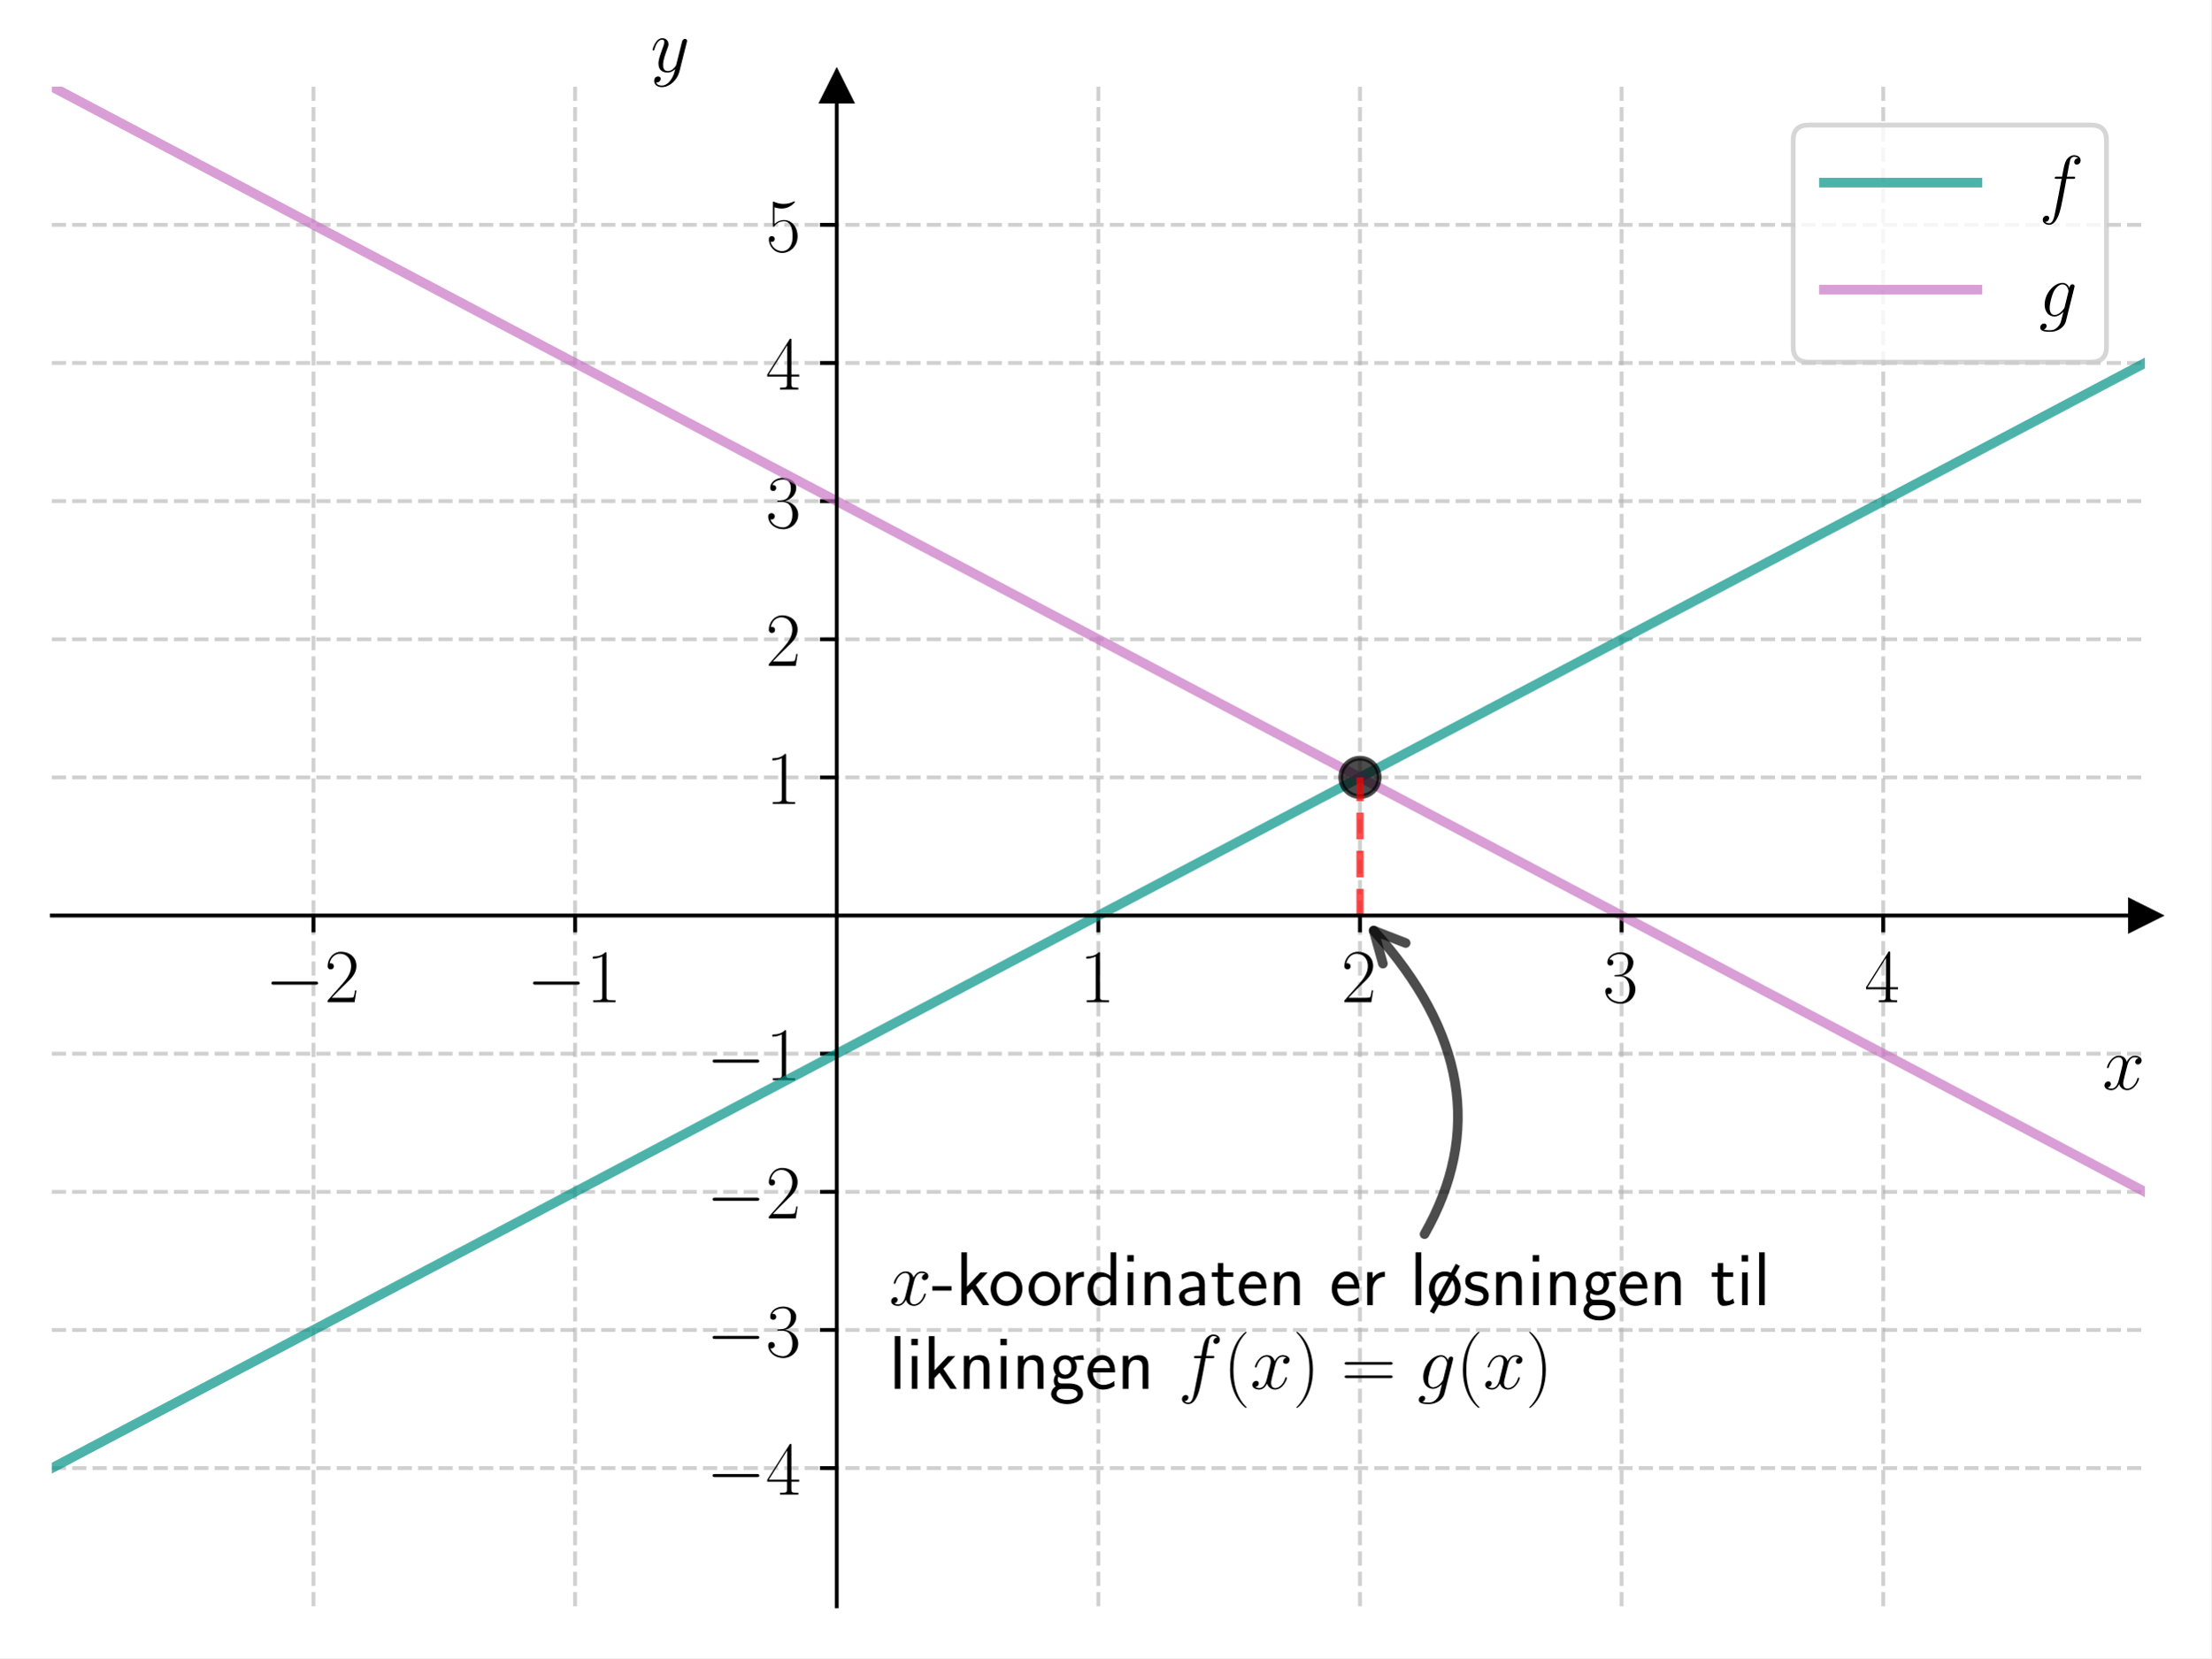
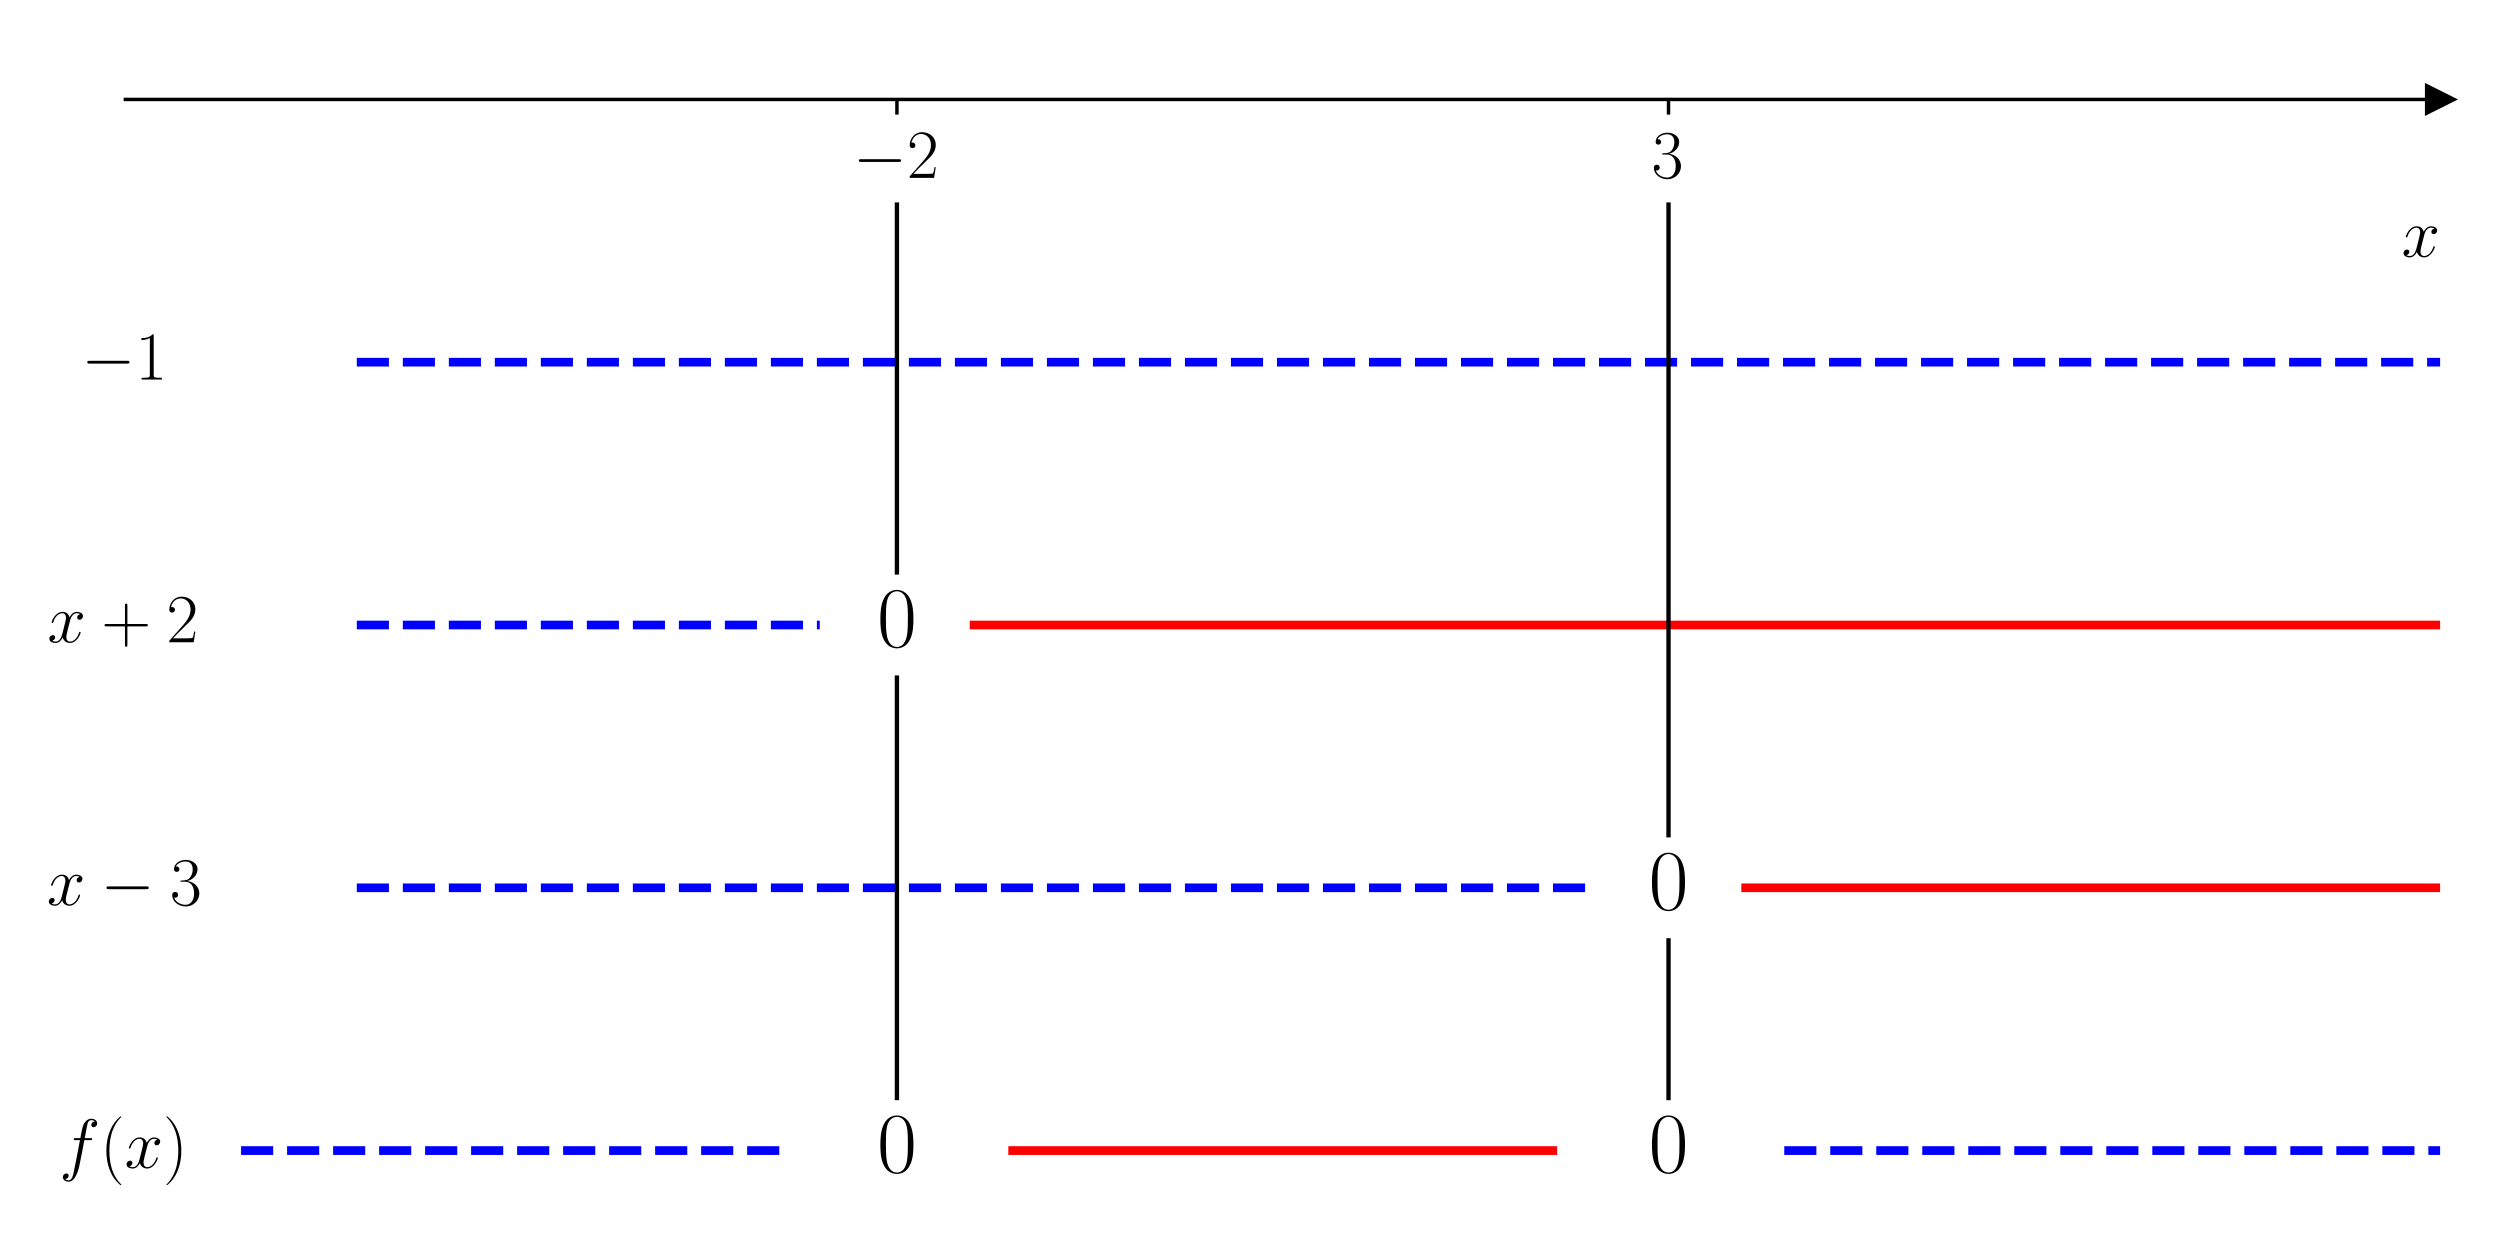
- <svg xmlns="http://www.w3.org/2000/svg" xmlns:xlink="http://www.w3.org/1999/xlink" width="460.8pt" height="345.6pt" viewBox="0 0 460.8 345.6" version="1.1">
+ <svg xmlns="http://www.w3.org/2000/svg" xmlns:xlink="http://www.w3.org/1999/xlink" width="576pt" height="288pt" viewBox="0 0 576 288" version="1.1">
  <defs>
    <style type="text/css">*{stroke-linejoin: round; stroke-linecap: butt}</style>
  </defs>
  <g id="figure_1">
    <g id="patch_1">
-       <path d="M 0 345.6  L 460.8 345.6  L 460.8 0  L 0 0  z " style="fill: #ffffff" />
+       <path d="M 0 288  L 576 288  L 576 0  L 0 0  z " style="fill: #ffffff" />
    </g>
    <g id="axes_1">
      <g id="patch_2">
-         <path d="M 10.8 334.8  L 447 334.8  L 447 18.065  L 10.8 18.065  z " style="fill: #ffffff" />
+         <path d="M 28.878 277.2  L 562.2 277.2  L 562.2 10.8  L 28.878 10.8  z " style="fill: #ffffff" />
      </g>
      <g id="matplotlib.axis_1">
        <g id="xtick_1">
          <g id="line2d_1">
-             <path d="M 65.325 334.8  L 65.325 18.065  " clip-path="url(#pe7f0526de6)" style="fill: none; stroke-dasharray: 2.96,1.28; stroke-dashoffset: 0; stroke: #b0b0b0; stroke-opacity: 0.6; stroke-width: 0.8" />
-           </g>
-           <g id="line2d_2">
            <defs>
-               <path id="md8dd64ce04" d="M 0 0  L 0 3.5  " style="stroke: #000000; stroke-width: 0.8" />
+               <path id="m6d6a0738db" d="M 0 0  L 0 3.5  " style="stroke: #000000; stroke-width: 0.8" />
            </defs>
            <g>
-               <use xlink:href="#md8dd64ce04" x="65.325" y="190.829" style="stroke: #000000; stroke-width: 0.8" />
+               <use xlink:href="#m6d6a0738db" x="206.652" y="22.909" style="stroke: #000000; stroke-width: 0.8" />
            </g>
          </g>
          <g id="text_1">
-             <g transform="translate(55.22401 208.8989) scale(0.16 -0.16)">
+             <g transform="translate(196.551 40.97868) scale(0.16 -0.16)">
              <defs>
                <path id="CMSY10-0" d="M 4218 1472  C 4326 1472 4442 1472 4442 1600  C 4442 1728 4326 1728 4218 1728  L 755 1728  C 646 1728 531 1728 531 1600  C 531 1472 646 1472 755 1472  L 4218 1472  z " transform="scale(0.015625)" />
                <path id="CMR17-32" d="M 2669 989  L 2554 989  C 2490 536 2438 459 2413 420  C 2381 369 1920 369 1830 369  L 602 369  C 832 619 1280 1072 1824 1597  C 2214 1967 2669 2402 2669 3035  C 2669 3790 2067 4224 1395 4224  C 691 4224 262 3604 262 3030  C 262 2780 448 2748 525 2748  C 589 2748 781 2787 781 3010  C 781 3207 614 3264 525 3264  C 486 3264 448 3258 422 3245  C 544 3790 915 4058 1306 4058  C 1862 4058 2227 3617 2227 3035  C 2227 2479 1901 2000 1536 1584  L 262 146  L 262 0  L 2515 0  L 2669 989  z " transform="scale(0.015625)" />
              </defs>
              <use xlink:href="#CMSY10-0" transform="scale(0.996264)" />
              <use xlink:href="#CMR17-32" transform="translate(77.48747 0) scale(0.996264)" />
            </g>
          </g>
        </g>
        <g id="xtick_2">
-           <g id="line2d_3">
-             <path d="M 119.85 334.8  L 119.85 18.065  " clip-path="url(#pe7f0526de6)" style="fill: none; stroke-dasharray: 2.96,1.28; stroke-dashoffset: 0; stroke: #b0b0b0; stroke-opacity: 0.6; stroke-width: 0.8" />
-           </g>
-           <g id="line2d_4">
+           <g id="line2d_2">
            <g>
-               <use xlink:href="#md8dd64ce04" x="119.85" y="190.829" style="stroke: #000000; stroke-width: 0.8" />
+               <use xlink:href="#m6d6a0738db" x="384.426" y="22.909" style="stroke: #000000; stroke-width: 0.8" />
            </g>
          </g>
          <g id="text_2">
-             <g transform="translate(109.749 208.8989) scale(0.16 -0.16)">
-               <defs>
-                 <path id="CMR17-31" d="M 1702 4058  C 1702 4192 1696 4192 1606 4192  C 1357 3916 979 3827 621 3827  C 602 3827 570 3827 563 3808  C 557 3795 557 3782 557 3648  C 755 3648 1088 3686 1344 3839  L 1344 461  C 1344 236 1331 160 781 160  L 589 160  L 589 0  C 896 0 1216 0 1523 0  C 1830 0 2150 0 2458 0  L 2458 160  L 2266 160  C 1715 160 1702 230 1702 458  L 1702 4058  z " transform="scale(0.015625)" />
-               </defs>
-               <use xlink:href="#CMSY10-0" transform="scale(0.996264)" />
-               <use xlink:href="#CMR17-31" transform="translate(77.48747 0) scale(0.996264)" />
-             </g>
-           </g>
-         </g>
-         <g id="xtick_3">
-           <g id="line2d_5">
-             <path d="M 228.9 334.8  L 228.9 18.065  " clip-path="url(#pe7f0526de6)" style="fill: none; stroke-dasharray: 2.96,1.28; stroke-dashoffset: 0; stroke: #b0b0b0; stroke-opacity: 0.6; stroke-width: 0.8" />
-           </g>
-           <g id="line2d_6">
-             <g>
-               <use xlink:href="#md8dd64ce04" x="228.9" y="190.829" style="stroke: #000000; stroke-width: 0.8" />
-             </g>
-           </g>
-           <g id="text_3">
-             <g transform="translate(224.998 208.8989) scale(0.16 -0.16)">
-               <use xlink:href="#CMR17-31" transform="scale(0.996264)" />
-             </g>
-           </g>
-         </g>
-         <g id="xtick_4">
-           <g id="line2d_7">
-             <path d="M 283.425 334.8  L 283.425 18.065  " clip-path="url(#pe7f0526de6)" style="fill: none; stroke-dasharray: 2.96,1.28; stroke-dashoffset: 0; stroke: #b0b0b0; stroke-opacity: 0.6; stroke-width: 0.8" />
-           </g>
-           <g id="line2d_8">
-             <g>
-               <use xlink:href="#md8dd64ce04" x="283.425" y="190.829" style="stroke: #000000; stroke-width: 0.8" />
-             </g>
-           </g>
-           <g id="text_4">
-             <g transform="translate(279.523 208.8989) scale(0.16 -0.16)">
-               <use xlink:href="#CMR17-32" transform="scale(0.996264)" />
-             </g>
-           </g>
-         </g>
-         <g id="xtick_5">
-           <g id="line2d_9">
-             <path d="M 337.95 334.8  L 337.95 18.065  " clip-path="url(#pe7f0526de6)" style="fill: none; stroke-dasharray: 2.96,1.28; stroke-dashoffset: 0; stroke: #b0b0b0; stroke-opacity: 0.6; stroke-width: 0.8" />
-           </g>
-           <g id="line2d_10">
-             <g>
-               <use xlink:href="#md8dd64ce04" x="337.95" y="190.829" style="stroke: #000000; stroke-width: 0.8" />
-             </g>
-           </g>
-           <g id="text_5">
-             <g transform="translate(334.048 208.8989) scale(0.16 -0.16)">
+             <g transform="translate(380.524 40.97868) scale(0.16 -0.16)">
              <defs>
                <path id="CMR17-33" d="M 1414 2157  C 1984 2157 2234 1662 2234 1090  C 2234 320 1824 25 1453 25  C 1114 25 563 194 390 693  C 422 680 454 680 486 680  C 640 680 755 782 755 948  C 755 1133 614 1216 486 1216  C 378 1216 211 1165 211 926  C 211 335 787 -128 1466 -128  C 2176 -128 2720 430 2720 1085  C 2720 1707 2208 2157 1600 2227  C 2086 2328 2554 2756 2554 3329  C 2554 3820 2048 4179 1472 4179  C 890 4179 378 3829 378 3329  C 378 3110 544 3072 627 3072  C 762 3072 877 3155 877 3321  C 877 3486 762 3569 627 3569  C 602 3569 570 3569 544 3557  C 730 3959 1235 4032 1459 4032  C 1683 4032 2106 3925 2106 3320  C 2106 3143 2080 2828 1862 2550  C 1670 2304 1453 2304 1242 2284  C 1210 2284 1062 2269 1037 2269  C 992 2263 966 2257 966 2208  C 966 2163 973 2157 1101 2157  L 1414 2157  z " transform="scale(0.015625)" />
              </defs>
              <use xlink:href="#CMR17-33" transform="scale(0.996264)" />
            </g>
          </g>
        </g>
-         <g id="xtick_6">
-           <g id="line2d_11">
-             <path d="M 392.475 334.8  L 392.475 18.065  " clip-path="url(#pe7f0526de6)" style="fill: none; stroke-dasharray: 2.96,1.28; stroke-dashoffset: 0; stroke: #b0b0b0; stroke-opacity: 0.6; stroke-width: 0.8" />
-           </g>
-           <g id="line2d_12">
-             <g>
-               <use xlink:href="#md8dd64ce04" x="392.475" y="190.829" style="stroke: #000000; stroke-width: 0.8" />
-             </g>
-           </g>
-           <g id="text_6">
-             <g transform="translate(388.573 208.8989) scale(0.16 -0.16)">
-               <defs>
-                 <path id="CMR17-34" d="M 2150 4122  C 2150 4256 2144 4256 2029 4256  L 128 1254  L 128 1088  L 1779 1088  L 1779 457  C 1779 224 1766 160 1318 160  L 1197 160  L 1197 0  C 1402 0 1747 0 1965 0  C 2182 0 2528 0 2733 0  L 2733 160  L 2611 160  C 2163 160 2150 224 2150 457  L 2150 1088  L 2803 1088  L 2803 1254  L 2150 1254  L 2150 4122  z M 1798 3703  L 1798 1254  L 256 1254  L 1798 3703  z " transform="scale(0.015625)" />
-               </defs>
-               <use xlink:href="#CMR17-34" transform="scale(0.996264)" />
-             </g>
-           </g>
-         </g>
-         <g id="text_7">
-           <g transform="translate(438.1306 227.068) scale(0.16 -0.16)">
+         <g id="text_3">
+           <g transform="translate(553.3306 59.14774) scale(0.16 -0.16)">
            <defs>
              <path id="CMMI12-78" d="M 3034 2606  C 2829 2567 2752 2414 2752 2293  C 2752 2139 2874 2088 2963 2088  C 3155 2088 3290 2254 3290 2427  C 3290 2695 2982 2816 2714 2816  C 2323 2816 2106 2433 2048 2312  C 1901 2816 1504 2816 1389 2816  C 736 2816 390 1980 390 1839  C 390 1814 416 1782 461 1782  C 512 1782 525 1820 538 1846  C 755 2555 1184 2689 1370 2689  C 1658 2689 1715 2420 1715 2267  C 1715 2127 1677 1980 1600 1673  L 1382 798  C 1286 415 1101 64 762 64  C 730 64 570 64 435 147  C 666 192 717 383 717 460  C 717 588 621 664 499 664  C 346 664 179 530 179 326  C 179 57 480 -64 755 -64  C 1062 -64 1280 179 1414 441  C 1517 64 1837 -64 2074 -64  C 2726 -64 3072 773 3072 913  C 3072 945 3046 971 3008 971  C 2950 971 2944 939 2925 888  C 2752 326 2381 64 2093 64  C 1869 64 1747 230 1747 492  C 1747 632 1773 734 1875 1156  L 2099 2024  C 2195 2408 2413 2689 2707 2689  C 2720 2689 2899 2689 3034 2606  z " transform="scale(0.015625)" />
            </defs>
            <use xlink:href="#CMMI12-78" transform="scale(0.996264)" />
          </g>
        </g>
      </g>
-       <g id="matplotlib.axis_2">
-         <g id="ytick_1">
-           <g id="line2d_13">
-             <path d="M 10.8 306.006  L 447 306.006  " clip-path="url(#pe7f0526de6)" style="fill: none; stroke-dasharray: 2.96,1.28; stroke-dashoffset: 0; stroke: #b0b0b0; stroke-opacity: 0.6; stroke-width: 0.8" />
-           </g>
-           <g id="line2d_14">
-             <defs>
-               <path id="m53d6eda728" d="M 0 0  L -3.5 0  " style="stroke: #000000; stroke-width: 0.8" />
-             </defs>
-             <g>
-               <use xlink:href="#m53d6eda728" x="174.375" y="306.006" style="stroke: #000000; stroke-width: 0.8" />
-             </g>
-           </g>
-           <g id="text_8">
-             <g transform="translate(147.173 311.5407) scale(0.16 -0.16)">
-               <use xlink:href="#CMSY10-0" transform="scale(0.996264)" />
-               <use xlink:href="#CMR17-34" transform="translate(77.48747 0) scale(0.996264)" />
-             </g>
-           </g>
-         </g>
-         <g id="ytick_2">
-           <g id="line2d_15">
-             <path d="M 10.8 277.212  L 447 277.212  " clip-path="url(#pe7f0526de6)" style="fill: none; stroke-dasharray: 2.96,1.28; stroke-dashoffset: 0; stroke: #b0b0b0; stroke-opacity: 0.6; stroke-width: 0.8" />
-           </g>
-           <g id="line2d_16">
-             <g>
-               <use xlink:href="#m53d6eda728" x="174.375" y="277.212" style="stroke: #000000; stroke-width: 0.8" />
-             </g>
-           </g>
-           <g id="text_9">
-             <g transform="translate(147.173 282.7465) scale(0.16 -0.16)">
-               <use xlink:href="#CMSY10-0" transform="scale(0.996264)" />
-               <use xlink:href="#CMR17-33" transform="translate(77.48747 0) scale(0.996264)" />
-             </g>
-           </g>
-         </g>
-         <g id="ytick_3">
-           <g id="line2d_17">
-             <path d="M 10.8 248.418  L 447 248.418  " clip-path="url(#pe7f0526de6)" style="fill: none; stroke-dasharray: 2.96,1.28; stroke-dashoffset: 0; stroke: #b0b0b0; stroke-opacity: 0.6; stroke-width: 0.8" />
-           </g>
-           <g id="line2d_18">
-             <g>
-               <use xlink:href="#m53d6eda728" x="174.375" y="248.418" style="stroke: #000000; stroke-width: 0.8" />
-             </g>
-           </g>
-           <g id="text_10">
-             <g transform="translate(147.173 253.9524) scale(0.16 -0.16)">
-               <use xlink:href="#CMSY10-0" transform="scale(0.996264)" />
-               <use xlink:href="#CMR17-32" transform="translate(77.48747 0) scale(0.996264)" />
-             </g>
-           </g>
-         </g>
-         <g id="ytick_4">
-           <g id="line2d_19">
-             <path d="M 10.8 219.623  L 447 219.623  " clip-path="url(#pe7f0526de6)" style="fill: none; stroke-dasharray: 2.96,1.28; stroke-dashoffset: 0; stroke: #b0b0b0; stroke-opacity: 0.6; stroke-width: 0.8" />
-           </g>
-           <g id="line2d_20">
-             <g>
-               <use xlink:href="#m53d6eda728" x="174.375" y="219.623" style="stroke: #000000; stroke-width: 0.8" />
-             </g>
-           </g>
-           <g id="text_11">
-             <g transform="translate(147.173 225.1583) scale(0.16 -0.16)">
-               <use xlink:href="#CMSY10-0" transform="scale(0.996264)" />
-               <use xlink:href="#CMR17-31" transform="translate(77.48747 0) scale(0.996264)" />
-             </g>
-           </g>
-         </g>
-         <g id="ytick_5">
-           <g id="line2d_21">
-             <path d="M 10.8 162.035  L 447 162.035  " clip-path="url(#pe7f0526de6)" style="fill: none; stroke-dasharray: 2.96,1.28; stroke-dashoffset: 0; stroke: #b0b0b0; stroke-opacity: 0.6; stroke-width: 0.8" />
-           </g>
-           <g id="line2d_22">
-             <g>
-               <use xlink:href="#m53d6eda728" x="174.375" y="162.035" style="stroke: #000000; stroke-width: 0.8" />
-             </g>
-           </g>
-           <g id="text_12">
-             <g transform="translate(159.571 167.57) scale(0.16 -0.16)">
-               <use xlink:href="#CMR17-31" transform="scale(0.996264)" />
-             </g>
-           </g>
-         </g>
-         <g id="ytick_6">
-           <g id="line2d_23">
-             <path d="M 10.8 133.241  L 447 133.241  " clip-path="url(#pe7f0526de6)" style="fill: none; stroke-dasharray: 2.96,1.28; stroke-dashoffset: 0; stroke: #b0b0b0; stroke-opacity: 0.6; stroke-width: 0.8" />
-           </g>
-           <g id="line2d_24">
-             <g>
-               <use xlink:href="#m53d6eda728" x="174.375" y="133.241" style="stroke: #000000; stroke-width: 0.8" />
-             </g>
-           </g>
-           <g id="text_13">
-             <g transform="translate(159.571 138.7759) scale(0.16 -0.16)">
-               <use xlink:href="#CMR17-32" transform="scale(0.996264)" />
-             </g>
-           </g>
-         </g>
-         <g id="ytick_7">
-           <g id="line2d_25">
-             <path d="M 10.8 104.447  L 447 104.447  " clip-path="url(#pe7f0526de6)" style="fill: none; stroke-dasharray: 2.96,1.28; stroke-dashoffset: 0; stroke: #b0b0b0; stroke-opacity: 0.6; stroke-width: 0.8" />
-           </g>
-           <g id="line2d_26">
-             <g>
-               <use xlink:href="#m53d6eda728" x="174.375" y="104.447" style="stroke: #000000; stroke-width: 0.8" />
-             </g>
-           </g>
-           <g id="text_14">
-             <g transform="translate(159.571 109.9817) scale(0.16 -0.16)">
-               <use xlink:href="#CMR17-33" transform="scale(0.996264)" />
-             </g>
-           </g>
-         </g>
-         <g id="ytick_8">
-           <g id="line2d_27">
-             <path d="M 10.8 75.653  L 447 75.653  " clip-path="url(#pe7f0526de6)" style="fill: none; stroke-dasharray: 2.96,1.28; stroke-dashoffset: 0; stroke: #b0b0b0; stroke-opacity: 0.6; stroke-width: 0.8" />
-           </g>
-           <g id="line2d_28">
-             <g>
-               <use xlink:href="#m53d6eda728" x="174.375" y="75.653" style="stroke: #000000; stroke-width: 0.8" />
-             </g>
-           </g>
-           <g id="text_15">
-             <g transform="translate(159.571 81.18759) scale(0.16 -0.16)">
-               <use xlink:href="#CMR17-34" transform="scale(0.996264)" />
-             </g>
-           </g>
-         </g>
-         <g id="ytick_9">
-           <g id="line2d_29">
-             <path d="M 10.8 46.859  L 447 46.859  " clip-path="url(#pe7f0526de6)" style="fill: none; stroke-dasharray: 2.96,1.28; stroke-dashoffset: 0; stroke: #b0b0b0; stroke-opacity: 0.6; stroke-width: 0.8" />
-           </g>
-           <g id="line2d_30">
-             <g>
-               <use xlink:href="#m53d6eda728" x="174.375" y="46.859" style="stroke: #000000; stroke-width: 0.8" />
-             </g>
-           </g>
-           <g id="text_16">
-             <g transform="translate(159.571 52.39346) scale(0.16 -0.16)">
-               <defs>
-                 <path id="CMR17-35" d="M 730 3692  C 794 3666 1056 3584 1325 3584  C 1920 3584 2246 3911 2432 4100  C 2432 4157 2432 4192 2394 4192  C 2387 4192 2374 4192 2323 4163  C 2099 4058 1837 3973 1517 3973  C 1325 3973 1037 3999 723 4139  C 653 4171 640 4171 634 4171  C 602 4171 595 4164 595 4037  L 595 2203  C 595 2089 595 2057 659 2057  C 691 2057 704 2070 736 2114  C 941 2401 1222 2522 1542 2522  C 1766 2522 2246 2382 2246 1289  C 2246 1085 2246 715 2054 421  C 1894 159 1645 25 1370 25  C 947 25 518 320 403 814  C 429 807 480 795 506 795  C 589 795 749 840 749 1038  C 749 1210 627 1280 506 1280  C 358 1280 262 1190 262 1011  C 262 454 704 -128 1382 -128  C 2042 -128 2669 440 2669 1264  C 2669 2030 2170 2624 1549 2624  C 1222 2624 947 2503 730 2274  L 730 3692  z " transform="scale(0.015625)" />
-               </defs>
-               <use xlink:href="#CMR17-35" transform="scale(0.996264)" />
-             </g>
-           </g>
-         </g>
-         <g id="text_17">
-           <g transform="translate(135.5627 14.96506) scale(0.16 -0.16)">
-             <defs>
-               <path id="CMMI12-79" d="M 1683 -700  C 1510 -939 1261 -1152 947 -1152  C 870 -1152 563 -1152 467 -889  C 486 -895 518 -895 531 -895  C 723 -895 851 -729 851 -582  C 851 -435 730 -384 634 -384  C 531 -384 307 -458 307 -759  C 307 -1071 582 -1286 947 -1286  C 1587 -1286 2234 -700 2413 6  L 3040 2485  C 3046 2517 3059 2556 3059 2594  C 3059 2689 2982 2753 2886 2753  C 2829 2753 2694 2727 2643 2535  L 2170 658  C 2138 543 2138 530 2086 460  C 1958 281 1747 64 1440 64  C 1082 64 1050 415 1050 588  C 1050 952 1222 1443 1395 1903  C 1466 2088 1504 2178 1504 2305  C 1504 2574 1312 2816 998 2816  C 410 2816 173 1890 173 1839  C 173 1814 198 1782 243 1782  C 301 1782 307 1807 333 1897  C 486 2433 730 2689 979 2689  C 1037 2689 1146 2689 1146 2478  C 1146 2312 1075 2127 979 1884  C 666 1047 666 837 666 683  C 666 77 1101 -64 1421 -64  C 1606 -64 1837 -6 2061 230  L 2067 224  C 1971 -147 1907 -392 1683 -700  z " transform="scale(0.015625)" />
-             </defs>
-             <use xlink:href="#CMMI12-79" transform="scale(0.996264)" />
-           </g>
+       <g id="matplotlib.axis_2" />
+       <g id="line2d_3">
+         <defs>
+           <path id="mde9547d3f9" d="M 3 0  L -3 -3  L -3 3  z " style="stroke: #000000; stroke-linejoin: miter" />
+         </defs>
+         <g>
+           <use xlink:href="#mde9547d3f9" x="562.2" y="22.909" style="stroke: #000000; stroke-linejoin: miter" />
        </g>
      </g>
-       <g id="line2d_31">
-         <defs>
-           <path id="m37acf3e6fb" d="M 3 0  L -3 -3  L -3 3  z " style="stroke: #000000; stroke-linejoin: miter" />
-         </defs>
-         <g>
-           <use xlink:href="#m37acf3e6fb" x="447" y="190.829" style="stroke: #000000; stroke-linejoin: miter" />
+       <g id="line2d_4">
+         <path d="M 82.21 83.455  L 562.2 83.455  " clip-path="url(#p77ad8efbc2)" style="fill: none; stroke-dasharray: 7.4,3.2; stroke-dashoffset: 0; stroke: #0000ff; stroke-width: 2" />
+       </g>
+       <g id="line2d_5">
+         <path d="M 82.21 144  L 188.875 144  " clip-path="url(#p77ad8efbc2)" style="fill: none; stroke-dasharray: 7.4,3.2; stroke-dashoffset: 0; stroke: #0000ff; stroke-width: 2" />
+       </g>
+       <g id="line2d_6">
+         <path d="M 224.429 144  L 562.2 144  " clip-path="url(#p77ad8efbc2)" style="fill: none; stroke: #ff0000; stroke-width: 2; stroke-linecap: square" />
+       </g>
+       <g id="line2d_7">
+         <path d="M 82.21 204.545  L 366.649 204.545  " clip-path="url(#p77ad8efbc2)" style="fill: none; stroke-dasharray: 7.4,3.2; stroke-dashoffset: 0; stroke: #0000ff; stroke-width: 2" />
+       </g>
+       <g id="line2d_8">
+         <path d="M 402.203 204.545  L 562.2 204.545  " clip-path="url(#p77ad8efbc2)" style="fill: none; stroke: #ff0000; stroke-width: 2; stroke-linecap: square" />
+       </g>
+       <g id="line2d_9">
+         <path d="M 55.544 265.091  L 179.986 265.091  " clip-path="url(#p77ad8efbc2)" style="fill: none; stroke-dasharray: 7.4,3.2; stroke-dashoffset: 0; stroke: #0000ff; stroke-width: 2" />
+       </g>
+       <g id="line2d_10">
+         <path d="M 233.318 265.091  L 357.76 265.091  " clip-path="url(#p77ad8efbc2)" style="fill: none; stroke: #ff0000; stroke-width: 2; stroke-linecap: square" />
+       </g>
+       <g id="line2d_11">
+         <path d="M 411.092 265.091  L 562.2 265.091  " clip-path="url(#p77ad8efbc2)" style="fill: none; stroke-dasharray: 7.4,3.2; stroke-dashoffset: 0; stroke: #0000ff; stroke-width: 2" />
+       </g>
+       <g id="line2d_12">
+         <path d="M 206.652 47.127  L 206.652 131.891  " clip-path="url(#p77ad8efbc2)" style="fill: none; stroke: #000000; stroke-linecap: square" />
+       </g>
+       <g id="line2d_13">
+         <path d="M 206.652 156.109  L 206.652 252.982  " clip-path="url(#p77ad8efbc2)" style="fill: none; stroke: #000000; stroke-linecap: square" />
+       </g>
+       <g id="line2d_14">
+         <path d="M 384.426 47.127  L 384.426 192.436  " clip-path="url(#p77ad8efbc2)" style="fill: none; stroke: #000000; stroke-linecap: square" />
+       </g>
+       <g id="line2d_15">
+         <path d="M 384.426 216.655  L 384.426 252.982  " clip-path="url(#p77ad8efbc2)" style="fill: none; stroke: #000000; stroke-linecap: square" />
+       </g>
+       <g id="patch_3">
+         <path d="M 28.878 277.2  L 28.878 10.8  " style="fill: none" />
+       </g>
+       <g id="patch_4">
+         <path d="M 562.2 277.2  L 562.2 10.8  " style="fill: none" />
+       </g>
+       <g id="patch_5">
+         <path d="M 28.878 22.909  L 562.2 22.909  " style="fill: none; stroke: #000000; stroke-width: 0.8; stroke-linejoin: miter; stroke-linecap: square" />
+       </g>
+       <g id="patch_6">
+         <path d="M 28.878 10.8  L 562.2 10.8  " style="fill: none" />
+       </g>
+       <g id="text_4">
+         <g transform="translate(18.77698 87.4396) scale(0.16 -0.16)">
+           <defs>
+             <path id="CMR17-31" d="M 1702 4058  C 1702 4192 1696 4192 1606 4192  C 1357 3916 979 3827 621 3827  C 602 3827 570 3827 563 3808  C 557 3795 557 3782 557 3648  C 755 3648 1088 3686 1344 3839  L 1344 461  C 1344 236 1331 160 781 160  L 589 160  L 589 0  C 896 0 1216 0 1523 0  C 1830 0 2150 0 2458 0  L 2458 160  L 2266 160  C 1715 160 1702 230 1702 458  L 1702 4058  z " transform="scale(0.015625)" />
+           </defs>
+           <use xlink:href="#CMSY10-0" transform="scale(0.996264)" />
+           <use xlink:href="#CMR17-31" transform="translate(77.48747 0) scale(0.996264)" />
        </g>
      </g>
-       <g id="line2d_32">
-         <defs>
-           <path id="m8f3ee2a8f0" d="M 0 -3  L -3 3  L 3 3  z " style="stroke: #000000; stroke-linejoin: miter" />
-         </defs>
-         <g>
-           <use xlink:href="#m8f3ee2a8f0" x="174.375" y="18.065" style="stroke: #000000; stroke-linejoin: miter" />
+       <g id="text_5">
+         <g transform="translate(10.92923 147.9851) scale(0.16 -0.16)">
+           <defs>
+             <path id="CMR17-2b" d="M 2413 1472  L 4109 1472  C 4198 1472 4307 1472 4307 1580  C 4307 1695 4205 1695 4109 1695  L 2413 1695  L 2413 3386  C 2413 3475 2413 3584 2304 3584  C 2189 3584 2189 3482 2189 3386  L 2189 1695  L 493 1695  C 403 1695 294 1695 294 1587  C 294 1472 397 1472 493 1472  L 2189 1472  L 2189 -218  C 2189 -307 2189 -416 2298 -416  C 2413 -416 2413 -314 2413 -218  L 2413 1472  z " transform="scale(0.015625)" />
+           </defs>
+           <use xlink:href="#CMMI12-78" transform="scale(0.996264)" />
+           <use xlink:href="#CMR17-2b" transform="translate(77.57327 0) scale(0.996264)" />
+           <use xlink:href="#CMR17-32" transform="translate(171.4273 0) scale(0.996264)" />
        </g>
      </g>
-       <g id="line2d_33">
-         <path d="M 6.483 308.286  L 11.813 305.471  L 17.143 302.656  L 22.473 299.842  L 27.802 297.027  L 33.132 294.212  L 38.462 291.398  L 43.792 288.583  L 49.122 285.768  L 54.452 282.954  L 59.782 280.139  L 65.112 277.324  L 70.442 274.51  L 75.772 271.695  L 81.102 268.88  L 86.431 266.066  L 91.761 263.251  L 97.091 260.436  L 102.421 257.622  L 107.751 254.807  L 113.081 251.992  L 118.411 249.178  L 123.741 246.363  L 129.071 243.548  L 134.401 240.734  L 139.731 237.919  L 145.06 235.104  L 150.39 232.29  L 155.72 229.475  L 161.05 226.66  L 166.38 223.845  L 171.71 221.031  L 177.04 218.216  L 182.37 215.401  L 187.7 212.587  L 193.03 209.772  L 198.36 206.957  L 203.69 204.143  L 209.019 201.328  L 214.349 198.513  L 219.679 195.699  L 225.009 192.884  L 230.339 190.069  L 235.669 187.255  L 240.999 184.44  L 246.329 181.625  L 251.659 178.811  L 256.989 175.996  L 262.319 173.181  L 267.648 170.367  L 272.978 167.552  L 278.308 164.737  L 283.638 161.923  L 288.968 159.108  L 294.298 156.293  L 299.628 153.479  L 304.958 150.664  L 310.288 147.849  L 315.618 145.035  L 320.948 142.22  L 326.277 139.405  L 331.607 136.591  L 336.937 133.776  L 342.267 130.961  L 347.597 128.147  L 352.927 125.332  L 358.257 122.517  L 363.587 119.702  L 368.917 116.888  L 374.247 114.073  L 379.577 111.258  L 384.907 108.444  L 390.236 105.629  L 395.566 102.814  L 400.896 100  L 406.226 97.185  L 411.556 94.37  L 416.886 91.556  L 422.216 88.741  L 427.546 85.926  L 432.876 83.112  L 438.206 80.297  L 443.536 77.482  L 448.865 74.668  " clip-path="url(#pe7f0526de6)" style="fill: none; stroke: #029386; stroke-opacity: 0.7; stroke-width: 2; stroke-linecap: square" />
-       </g>
-       <g id="line2d_34">
-         <path d="M 6.483 15.785  L 11.813 18.599  L 17.143 21.414  L 22.473 24.229  L 27.802 27.043  L 33.132 29.858  L 38.462 32.673  L 43.792 35.487  L 49.122 38.302  L 54.452 41.117  L 59.782 43.931  L 65.112 46.746  L 70.442 49.561  L 75.772 52.375  L 81.102 55.19  L 86.431 58.005  L 91.761 60.819  L 97.091 63.634  L 102.421 66.449  L 107.751 69.263  L 113.081 72.078  L 118.411 74.893  L 123.741 77.708  L 129.071 80.522  L 134.401 83.337  L 139.731 86.152  L 145.06 88.966  L 150.39 91.781  L 155.72 94.596  L 161.05 97.41  L 166.38 100.225  L 171.71 103.04  L 177.04 105.854  L 182.37 108.669  L 187.7 111.484  L 193.03 114.298  L 198.36 117.113  L 203.69 119.928  L 209.019 122.742  L 214.349 125.557  L 219.679 128.372  L 225.009 131.186  L 230.339 134.001  L 235.669 136.816  L 240.999 139.63  L 246.329 142.445  L 251.659 145.26  L 256.989 148.074  L 262.319 150.889  L 267.648 153.704  L 272.978 156.518  L 278.308 159.333  L 283.638 162.148  L 288.968 164.962  L 294.298 167.777  L 299.628 170.592  L 304.958 173.406  L 310.288 176.221  L 315.618 179.036  L 320.948 181.851  L 326.277 184.665  L 331.607 187.48  L 336.937 190.295  L 342.267 193.109  L 347.597 195.924  L 352.927 198.739  L 358.257 201.553  L 363.587 204.368  L 368.917 207.183  L 374.247 209.997  L 379.577 212.812  L 384.907 215.627  L 390.236 218.441  L 395.566 221.256  L 400.896 224.071  L 406.226 226.885  L 411.556 229.7  L 416.886 232.515  L 422.216 235.329  L 427.546 238.144  L 432.876 240.959  L 438.206 243.773  L 443.536 246.588  L 448.865 249.403  " clip-path="url(#pe7f0526de6)" style="fill: none; stroke: #c875c4; stroke-opacity: 0.7; stroke-width: 2; stroke-linecap: square" />
-       </g>
-       <g id="line2d_35">
-         <defs>
-           <path id="m6da21bd9c3" d="M 0 4  C 1.061 4 2.078 3.579 2.828 2.828  C 3.579 2.078 4 1.061 4 0  C 4 -1.061 3.579 -2.078 2.828 -2.828  C 2.078 -3.579 1.061 -4 0 -4  C -1.061 -4 -2.078 -3.579 -2.828 -2.828  C -3.579 -2.078 -4 -1.061 -4 0  C -4 1.061 -3.579 2.078 -2.828 2.828  C -2.078 3.579 -1.061 4 0 4  z " style="stroke: #000000; stroke-opacity: 0.7" />
-         </defs>
-         <g clip-path="url(#pe7f0526de6)">
-           <use xlink:href="#m6da21bd9c3" x="283.425" y="162.035" style="fill-opacity: 0.7; stroke: #000000; stroke-opacity: 0.7" />
+       <g id="text_6">
+         <g transform="translate(202.0829 148.9807) scale(0.2 -0.2)">
+           <defs>
+             <path id="CMR17-30" d="M 2688 2025  C 2688 2416 2682 3080 2413 3591  C 2176 4039 1798 4198 1466 4198  C 1158 4198 768 4058 525 3597  C 269 3118 243 2524 243 2025  C 243 1661 250 1106 448 619  C 723 -39 1216 -128 1466 -128  C 1760 -128 2208 -7 2470 600  C 2662 1042 2688 1559 2688 2025  z M 1466 -26  C 1056 -26 813 325 723 812  C 653 1188 653 1738 653 2096  C 653 2588 653 2997 736 3387  C 858 3929 1216 4096 1466 4096  C 1728 4096 2067 3923 2189 3400  C 2272 3036 2278 2607 2278 2096  C 2278 1680 2278 1169 2202 792  C 2067 95 1690 -26 1466 -26  z " transform="scale(0.015625)" />
+           </defs>
+           <use xlink:href="#CMR17-30" transform="scale(0.996264)" />
        </g>
      </g>
-       <g id="LineCollection_1">
-         <path d="M 283.425 190.829  L 283.425 162.035  " clip-path="url(#pe7f0526de6)" style="fill: none; stroke-dasharray: 5.55,2.4; stroke-dashoffset: 0; stroke: #ff0000; stroke-opacity: 0.7; stroke-width: 1.5" />
+       <g id="text_7">
+         <g transform="translate(10.8 208.5305) scale(0.16 -0.16)">
+           <use xlink:href="#CMMI12-78" transform="scale(0.996264)" />
+           <use xlink:href="#CMSY10-0" transform="translate(77.57327 0) scale(0.996264)" />
+           <use xlink:href="#CMR17-33" transform="translate(177.1999 0) scale(0.996264)" />
+         </g>
      </g>
-       <g id="patch_3">
-         <path d="M 174.375 334.8  L 174.375 18.065  " style="fill: none; stroke: #000000; stroke-width: 0.8; stroke-linejoin: miter; stroke-linecap: square" />
+       <g id="text_8">
+         <g transform="translate(379.8569 209.5261) scale(0.2 -0.2)">
+           <use xlink:href="#CMR17-30" transform="scale(0.996264)" />
+         </g>
      </g>
-       <g id="patch_4">
-         <path d="M 447 334.8  L 447 18.065  " style="fill: none" />
-       </g>
-       <g id="patch_5">
-         <path d="M 10.8 190.829  L 447 190.829  " style="fill: none; stroke: #000000; stroke-width: 0.8; stroke-linejoin: miter; stroke-linecap: square" />
-       </g>
-       <g id="patch_6">
-         <path d="M 10.8 18.065  L 447 18.065  " style="fill: none" />
-       </g>
-       <g id="patch_7">
-         <path d="M 296.877 257.238  Q 314.884 225.565 286.281 193.959  " style="fill: none; opacity: 0.7; stroke: #000000; stroke-width: 2; stroke-linecap: round" />
-         <path d="M 288.202 200.852  L 286.281 193.959  L 292.948 196.557  " style="fill: none; opacity: 0.7; stroke: #000000; stroke-width: 2; stroke-linecap: round" />
-       </g>
-       <g id="text_18">
-         <g transform="translate(185.28 272.0312) scale(0.16 -0.16)">
-           <defs>
-             <path id="CMSS17-2d" d="M 1664 1216  L 1664 1585  L 64 1585  L 64 1216  L 1664 1216  z " transform="scale(0.015625)" />
-             <path id="CMSS17-6b" d="M 1696 1688  L 2688 2739  L 2074 2739  L 954 1554  L 954 4416  L 480 4416  L 480 0  L 947 0  L 947 892  L 1376 1344  L 2278 0  L 2822 0  L 1696 1688  z " transform="scale(0.015625)" />
-             <path id="CMSS17-6f" d="M 2829 1356  C 2829 2176 2221 2816 1504 2816  C 768 2816 173 2157 173 1356  C 173 544 787 -64 1498 -64  C 2227 -64 2829 563 2829 1356  z M 1504 337  C 1050 337 659 709 659 1408  C 659 2151 1114 2427 1498 2427  C 1914 2427 2342 2126 2342 1408  C 2342 683 1926 337 1504 337  z " transform="scale(0.015625)" />
-             <path id="CMSS17-72" d="M 954 1363  C 954 1965 1395 2368 1958 2368  L 1958 2789  C 1549 2789 1165 2585 934 2253  L 934 2758  L 480 2758  L 480 0  L 954 0  L 954 1363  z " transform="scale(0.015625)" />
-             <path id="CMSS17-64" d="M 2611 4416  L 2138 4416  L 2138 2438  C 1939 2603 1613 2756 1254 2756  C 672 2756 211 2131 211 1347  C 211 562 666 -64 1235 -64  C 1677 -64 1971 172 2125 306  L 2125 -13  L 2611 -13  L 2611 4416  z M 2125 836  C 2125 747 2125 653 1926 482  C 1798 375 1645 325 1498 325  C 1152 325 698 576 698 1340  C 698 2134 1210 2368 1562 2368  C 1798 2368 1990 2254 2125 2065  L 2125 836  z " transform="scale(0.015625)" />
-             <path id="CMSS17-69" d="M 979 4183  L 442 4183  L 442 3648  L 979 3648  L 979 4183  z M 947 2739  L 474 2739  L 474 0  L 947 0  L 947 2739  z " transform="scale(0.015625)" />
-             <path id="CMSS17-6e" d="M 2618 1877  C 2618 2283 2522 2816 1798 2816  C 1389 2816 1120 2606 941 2389  L 941 2758  L 474 2758  L 474 0  L 960 0  L 960 1559  C 960 1964 1114 2428 1549 2428  C 2112 2428 2131 2048 2131 1829  L 2131 0  L 2618 0  L 2618 1877  z " transform="scale(0.015625)" />
-             <path id="CMSS17-61" d="M 2406 1791  C 2406 2392 1978 2808 1402 2808  C 1120 2808 813 2757 461 2553  L 499 2135  C 659 2248 934 2432 1395 2432  C 1722 2432 1920 2180 1920 1782  L 1920 1536  C 896 1536 256 1238 256 726  C 256 461 416 -64 947 -64  C 1043 -64 1562 -64 1933 217  L 1933 -19  L 2406 -19  L 2406 1791  z M 1920 816  C 1920 701 1920 548 1728 434  C 1562 325 1350 325 1261 325  C 941 325 723 511 723 744  C 723 1211 1722 1211 1920 1211  L 1920 816  z " transform="scale(0.015625)" />
-             <path id="CMSS17-74" d="M 1069 2368  L 1901 2368  L 1901 2737  L 1069 2737  L 1069 3520  L 614 3520  L 614 2737  L 109 2737  L 109 2368  L 602 2368  L 602 749  C 602 384 685 -64 1107 -64  C 1427 -64 1722 25 2003 172  L 1901 548  C 1747 414 1562 337 1363 337  C 1082 337 1069 696 1069 856  L 1069 2368  z " transform="scale(0.015625)" />
-             <path id="CMSS17-65" d="M 2502 1377  C 2502 1590 2490 2003 2285 2345  C 2061 2713 1696 2816 1421 2816  C 755 2816 192 2188 192 1375  C 192 582 774 -64 1510 -64  C 1798 -64 2150 19 2470 248  C 2470 274 2458 414 2451 420  C 2451 433 2432 630 2432 656  C 2125 407 1773 325 1517 325  C 1107 325 666 667 646 1377  L 2502 1377  z M 698 1728  C 781 2084 1062 2421 1421 2421  C 1517 2421 1965 2421 2080 1728  L 698 1728  z " transform="scale(0.015625)" />
-             <path id="CMSS17-6c" d="M 947 4416  L 474 4416  L 474 0  L 947 0  L 947 4416  z " transform="scale(0.015625)" />
-             <path id="CMSS17-1c" d="M 2758 3268  L 2413 3459  L 2010 2708  C 1926 2746 1728 2816 1504 2816  C 768 2816 173 2157 173 1356  C 173 888 384 479 672 248  L 243 -535  L 589 -727  L 1005 38  C 1107 -7 1286 -64 1498 -64  C 2227 -64 2829 563 2829 1357  C 2829 1799 2643 2210 2336 2497  L 2758 3268  z M 877 643  C 685 886 659 1179 659 1363  C 659 2090 1075 2427 1504 2427  C 1613 2427 1722 2408 1818 2363  L 877 643  z M 2125 2097  C 2310 1855 2342 1549 2342 1351  C 2342 631 1907 325 1498 325  C 1395 325 1293 344 1197 383  L 2125 2097  z " transform="scale(0.015625)" />
-             <path id="CMSS17-73" d="M 2061 2627  C 1683 2807 1389 2807 1197 2807  C 742 2807 198 2648 198 2003  C 198 1359 902 1218 1094 1179  C 1389 1122 1715 1058 1715 740  C 1715 337 1254 337 1171 337  C 915 337 563 407 243 638  L 166 210  C 531 0 883 -64 1178 -64  C 1965 -64 2163 416 2163 781  C 2163 1094 1984 1305 1862 1401  C 1651 1568 1574 1587 1050 1696  C 960 1709 646 1779 646 2066  C 646 2432 1050 2432 1139 2432  C 1555 2432 1811 2303 1984 2208  L 2061 2627  z " transform="scale(0.015625)" />
-             <path id="CMSS17-67" d="M 2848 2808  C 2483 2808 2170 2738 1914 2617  C 1702 2777 1485 2808 1338 2808  C 781 2808 358 2349 358 1814  C 358 1468 550 1207 563 1195  C 448 1035 384 863 384 672  C 384 448 474 289 544 200  C 211 -3 166 -314 166 -435  C 166 -898 749 -1280 1498 -1280  C 2253 -1280 2835 -898 2835 -428  C 2835 448 1856 448 1587 448  L 1069 448  C 973 448 717 448 717 791  C 717 921 774 1004 781 1010  C 877 940 1075 832 1338 832  C 1869 832 2310 1278 2310 1827  C 2310 2132 2170 2355 2112 2432  L 2131 2432  C 2150 2432 2419 2432 2515 2432  C 2720 2432 2739 2429 2918 2419  L 2848 2808  z M 1338 1182  C 1120 1182 813 1315 813 1823  C 813 2375 1165 2464 1331 2464  C 1549 2464 1856 2331 1856 1823  C 1856 1271 1504 1182 1338 1182  z M 1581 -10  C 1734 -10 2381 -10 2381 -442  C 2381 -714 1984 -929 1504 -929  C 1018 -929 621 -720 621 -435  C 621 -403 621 -10 1062 -10  L 1581 -10  z " transform="scale(0.015625)" />
-           </defs>
-           <use xlink:href="#CMMI12-78" transform="scale(0.996264)" />
-           <use xlink:href="#CMSS17-2d" transform="translate(55.43406 0) scale(0.996264)" />
-           <use xlink:href="#CMSS17-6b" transform="translate(86.66317 0) scale(0.996264)" />
-           <use xlink:href="#CMSS17-6f" transform="translate(129.6632 0) scale(0.996264)" />
-           <use xlink:href="#CMSS17-6f" transform="translate(179.1093 0) scale(0.996264)" />
-           <use xlink:href="#CMSS17-72" transform="translate(223.3504 0) scale(0.996264)" />
-           <use xlink:href="#CMSS17-64" transform="translate(255.2602 0) scale(0.996264)" />
-           <use xlink:href="#CMSS17-69" transform="translate(303.4652 0) scale(0.996264)" />
-           <use xlink:href="#CMSS17-6e" transform="translate(325.6459 0) scale(0.996264)" />
-           <use xlink:href="#CMSS17-61" transform="translate(373.8508 0) scale(0.996264)" />
-           <use xlink:href="#CMSS17-74" transform="translate(418.7727 0) scale(0.996264)" />
-           <use xlink:href="#CMSS17-65" transform="translate(452.6043 0) scale(0.996264)" />
-           <use xlink:href="#CMSS17-6e" transform="translate(494.2431 0) scale(0.996264)" />
-           <use xlink:href="#CMSS17-65" transform="translate(573.6772 0) scale(0.996264)" />
-           <use xlink:href="#CMSS17-72" transform="translate(615.316 0) scale(0.996264)" />
-           <use xlink:href="#CMSS17-6c" transform="translate(678.4549 0) scale(0.996264)" />
-           <use xlink:href="#CMSS17-1c" transform="translate(700.6356 0) scale(0.996264)" />
-           <use xlink:href="#CMSS17-73" transform="translate(747.4792 0) scale(0.996264)" />
-           <use xlink:href="#CMSS17-6e" transform="translate(783.3928 0) scale(0.996264)" />
-           <use xlink:href="#CMSS17-69" transform="translate(831.5977 0) scale(0.996264)" />
-           <use xlink:href="#CMSS17-6e" transform="translate(853.7784 0) scale(0.996264)" />
-           <use xlink:href="#CMSS17-67" transform="translate(901.9834 0) scale(0.996264)" />
-           <use xlink:href="#CMSS17-65" transform="translate(948.827 0) scale(0.996264)" />
-           <use xlink:href="#CMSS17-6e" transform="translate(990.4658 0) scale(0.996264)" />
-           <use xlink:href="#CMSS17-74" transform="translate(1069.9 0) scale(0.996264)" />
-           <use xlink:href="#CMSS17-69" transform="translate(1103.731 0) scale(0.996264)" />
-           <use xlink:href="#CMSS17-6c" transform="translate(1125.912 0) scale(0.996264)" />
-         </g>
-         <g transform="translate(185.28 289.4768) scale(0.16 -0.16)">
+       <g id="text_9">
+         <g transform="translate(13.67586 269.076) scale(0.16 -0.16)">
          <defs>
            <path id="CMMI12-66" d="M 2854 2566  C 2982 2566 3034 2566 3034 2688  C 3034 2752 2982 2752 2867 2752  L 2349 2752  C 2470 3429 2560 3897 2611 4107  C 2650 4265 2784 4416 2950 4416  C 3085 4416 3219 4358 3283 4298  C 3034 4272 2957 4082 2957 3969  C 2957 3837 3053 3759 3174 3759  C 3302 3759 3494 3870 3494 4119  C 3494 4393 3226 4544 2944 4544  C 2669 4544 2400 4334 2272 4078  C 2157 3848 2093 3611 1946 2752  L 1517 2752  C 1395 2752 1331 2752 1331 2637  C 1331 2566 1370 2566 1498 2566  L 1907 2566  C 1792 1976 1530 542 1382 -137  C 1274 -689 1178 -1152 858 -1152  C 838 -1152 653 -1152 538 -1031  C 864 -1005 864 -726 864 -720  C 864 -593 768 -517 646 -517  C 518 -517 326 -625 326 -867  C 326 -1140 608 -1280 858 -1280  C 1510 -1280 1779 -118 1850 199  C 1965 688 2278 2376 2310 2566  L 2854 2566  z " transform="scale(0.015625)" />
            <path id="CMR17-28" d="M 1958 -1561  C 1958 -1555 1958 -1542 1939 -1523  C 1645 -1224 858 -407 858 1581  C 858 3569 1632 4379 1946 4697  C 1946 4704 1958 4717 1958 4736  C 1958 4755 1939 4768 1914 4768  C 1843 4768 1299 4296 986 3594  C 666 2887 576 2199 576 1588  C 576 1128 621 351 1005 -471  C 1312 -1135 1837 -1600 1914 -1600  C 1946 -1600 1958 -1587 1958 -1561  z " transform="scale(0.015625)" />
            <path id="CMR17-29" d="M 1683 1581  C 1683 2040 1638 2817 1254 3639  C 947 4303 422 4768 346 4768  C 326 4768 301 4761 301 4729  C 301 4717 307 4710 314 4697  C 621 4378 1402 3568 1402 1584  C 1402 -407 627 -1217 314 -1537  C 307 -1549 301 -1556 301 -1568  C 301 -1600 326 -1600 346 -1600  C 416 -1600 960 -1128 1274 -426  C 1594 281 1683 969 1683 1581  z " transform="scale(0.015625)" />
-             <path id="CMR17-3d" d="M 4115 2017  C 4211 2017 4307 2017 4307 2125  C 4307 2240 4198 2240 4090 2240  L 512 2240  C 403 2240 294 2240 294 2125  C 294 2017 390 2017 486 2017  L 4115 2017  z M 4090 896  C 4198 896 4307 896 4307 1011  C 4307 1119 4211 1119 4115 1119  L 486 1119  C 390 1119 294 1119 294 1011  C 294 896 403 896 512 896  L 4090 896  z " transform="scale(0.015625)" />
-             <path id="CMMI12-67" d="M 2163 811  C 2138 709 2125 683 2042 588  C 1779 249 1510 128 1312 128  C 1101 128 902 294 902 734  C 902 1073 1094 1788 1235 2076  C 1421 2433 1709 2689 1978 2689  C 2400 2689 2483 2165 2483 2127  L 2464 2037  L 2163 811  z M 2560 2395  C 2477 2580 2298 2816 1978 2816  C 1280 2816 486 1941 486 990  C 486 326 890 0 1299 0  C 1638 0 1939 268 2054 396  L 1914 -171  C 1824 -516 1786 -674 1555 -894  C 1293 -1152 1050 -1152 909 -1152  C 717 -1152 557 -1139 397 -1089  C 602 -1033 653 -858 653 -789  C 653 -689 576 -588 435 -588  C 282 -588 115 -714 115 -922  C 115 -1180 378 -1280 922 -1280  C 1747 -1280 2176 -753 2259 -410  L 2970 2435  C 2989 2511 2989 2524 2989 2536  C 2989 2625 2918 2695 2822 2695  C 2669 2695 2579 2567 2560 2395  z " transform="scale(0.015625)" />
          </defs>
-           <use xlink:href="#CMSS17-6c" transform="scale(0.996264)" />
-           <use xlink:href="#CMSS17-69" transform="translate(22.18072 0) scale(0.996264)" />
-           <use xlink:href="#CMSS17-6b" transform="translate(44.36145 0) scale(0.996264)" />
-           <use xlink:href="#CMSS17-6e" transform="translate(89.96394 0) scale(0.996264)" />
-           <use xlink:href="#CMSS17-69" transform="translate(138.1689 0) scale(0.996264)" />
-           <use xlink:href="#CMSS17-6e" transform="translate(160.3496 0) scale(0.996264)" />
-           <use xlink:href="#CMSS17-67" transform="translate(208.5545 0) scale(0.996264)" />
-           <use xlink:href="#CMSS17-65" transform="translate(255.3982 0) scale(0.996264)" />
-           <use xlink:href="#CMSS17-6e" transform="translate(297.037 0) scale(0.996264)" />
-           <use xlink:href="#CMMI12-66" transform="translate(376.471 0) scale(0.996264)" />
-           <use xlink:href="#CMR17-28" transform="translate(435.1914 0) scale(0.996264)" />
-           <use xlink:href="#CMMI12-78" transform="translate(470.4721 0) scale(0.996264)" />
-           <use xlink:href="#CMR17-29" transform="translate(525.9062 0) scale(0.996264)" />
-           <use xlink:href="#CMR17-3d" transform="translate(588.861 0) scale(0.996264)" />
-           <use xlink:href="#CMMI12-67" transform="translate(688.2498 0) scale(0.996264)" />
-           <use xlink:href="#CMR17-28" transform="translate(738.5352 0) scale(0.996264)" />
-           <use xlink:href="#CMMI12-78" transform="translate(773.816 0) scale(0.996264)" />
-           <use xlink:href="#CMR17-29" transform="translate(829.2501 0) scale(0.996264)" />
+           <use xlink:href="#CMMI12-66" transform="scale(0.996264)" />
+           <use xlink:href="#CMR17-28" transform="translate(58.72031 0) scale(0.996264)" />
+           <use xlink:href="#CMMI12-78" transform="translate(94.00107 0) scale(0.996264)" />
+           <use xlink:href="#CMR17-29" transform="translate(149.4351 0) scale(0.996264)" />
        </g>
      </g>
-       <g id="legend_1">
-         <g id="patch_8">
-           <path d="M 376.907 75.463  L 435.8 75.463  Q 439 75.463 439 72.263  L 439 29.265  Q 439 26.065 435.8 26.065  L 376.907 26.065  Q 373.707 26.065 373.707 29.265  L 373.707 72.263  Q 373.707 75.463 376.907 75.463  z " style="fill: #ffffff; opacity: 0.8; stroke: #cccccc; stroke-linejoin: miter" />
+       <g id="text_10">
+         <g transform="translate(202.0829 270.0716) scale(0.2 -0.2)">
+           <use xlink:href="#CMR17-30" transform="scale(0.996264)" />
        </g>
-         <g id="line2d_36">
-           <path d="M 380.107 38.065  L 396.107 38.065  L 412.107 38.065  " style="fill: none; stroke: #029386; stroke-opacity: 0.7; stroke-width: 2; stroke-linecap: square" />
-         </g>
-         <g id="text_19">
-           <g transform="translate(424.9067 43.66453) scale(0.16 -0.16)">
-             <use xlink:href="#CMMI12-66" transform="scale(0.996264)" />
-           </g>
-         </g>
-         <g id="line2d_37">
-           <path d="M 380.107 60.364  L 396.107 60.364  L 412.107 60.364  " style="fill: none; stroke: #c875c4; stroke-opacity: 0.7; stroke-width: 2; stroke-linecap: square" />
-         </g>
-         <g id="text_20">
-           <g transform="translate(424.9067 65.96401) scale(0.16 -0.16)">
-             <use xlink:href="#CMMI12-67" transform="scale(0.996264)" />
-           </g>
+       </g>
+       <g id="text_11">
+         <g transform="translate(379.8569 270.0716) scale(0.2 -0.2)">
+           <use xlink:href="#CMR17-30" transform="scale(0.996264)" />
        </g>
      </g>
    </g>
  </g>
  <defs>
-     <clipPath id="pe7f0526de6">
-       <rect x="10.8" y="18.065" width="436.2" height="316.735" />
+     <clipPath id="p77ad8efbc2">
+       <rect x="28.878" y="10.8" width="533.322" height="266.4" />
    </clipPath>
  </defs>
</svg>
